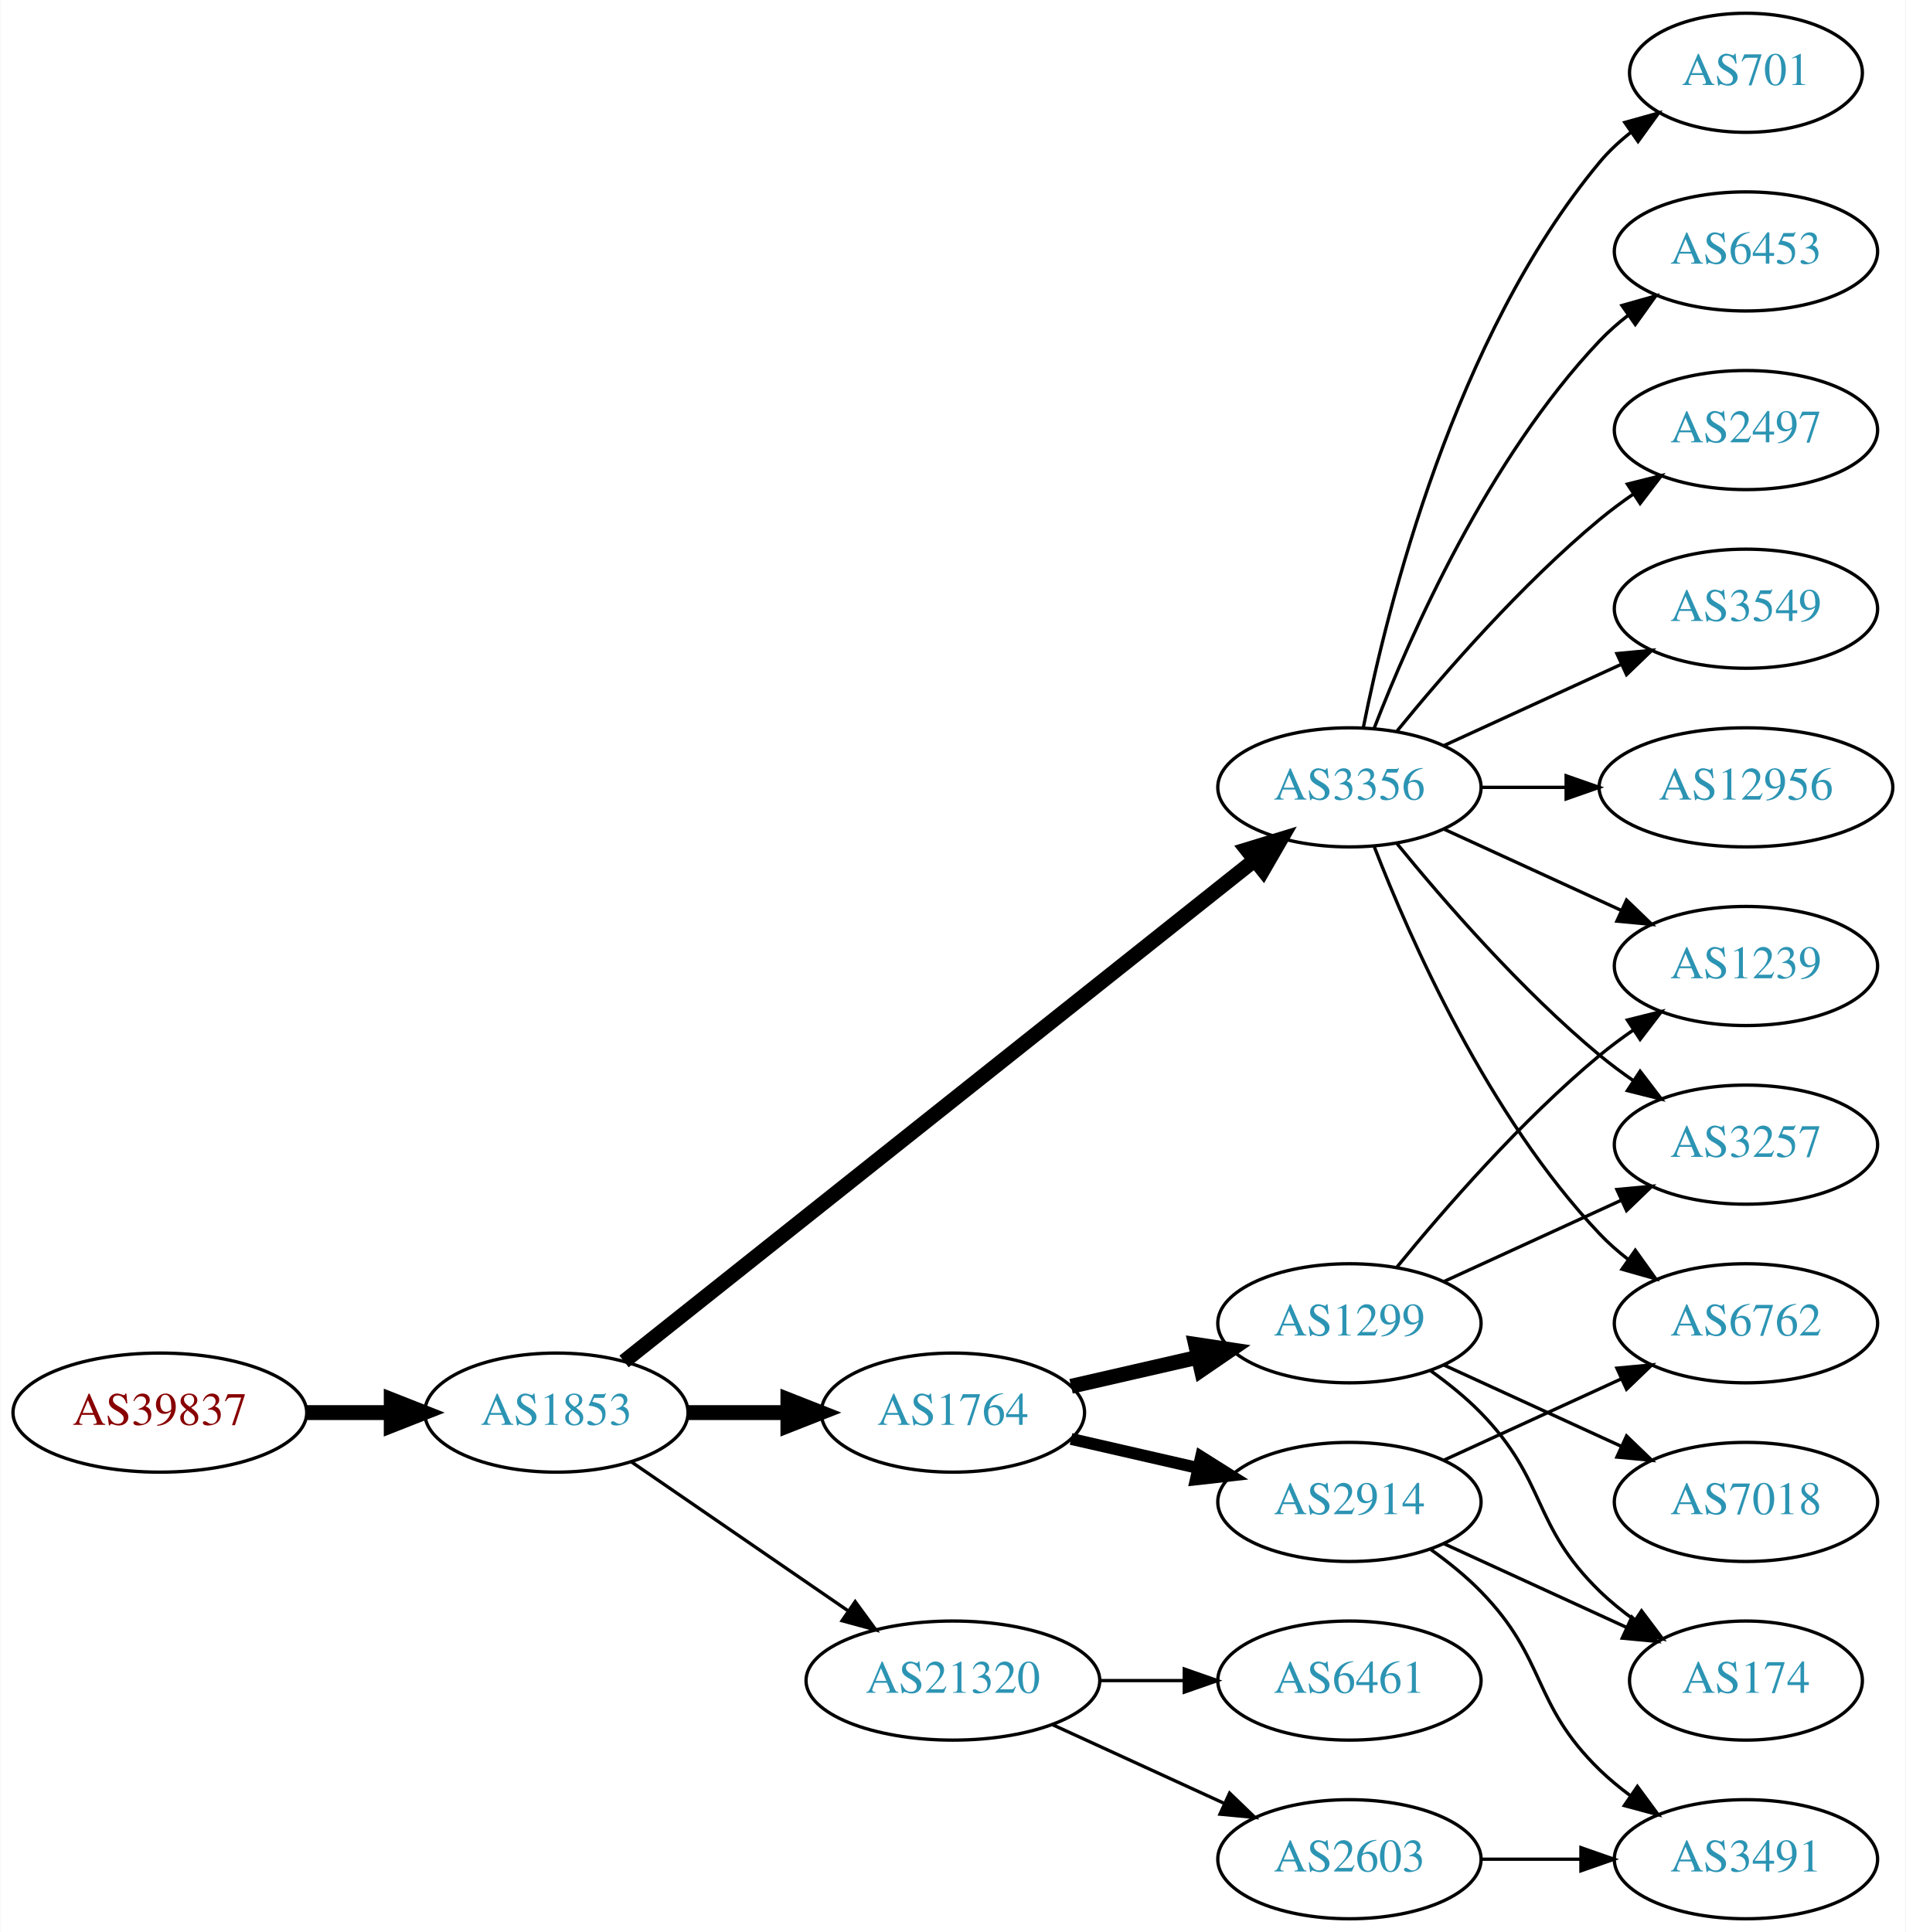
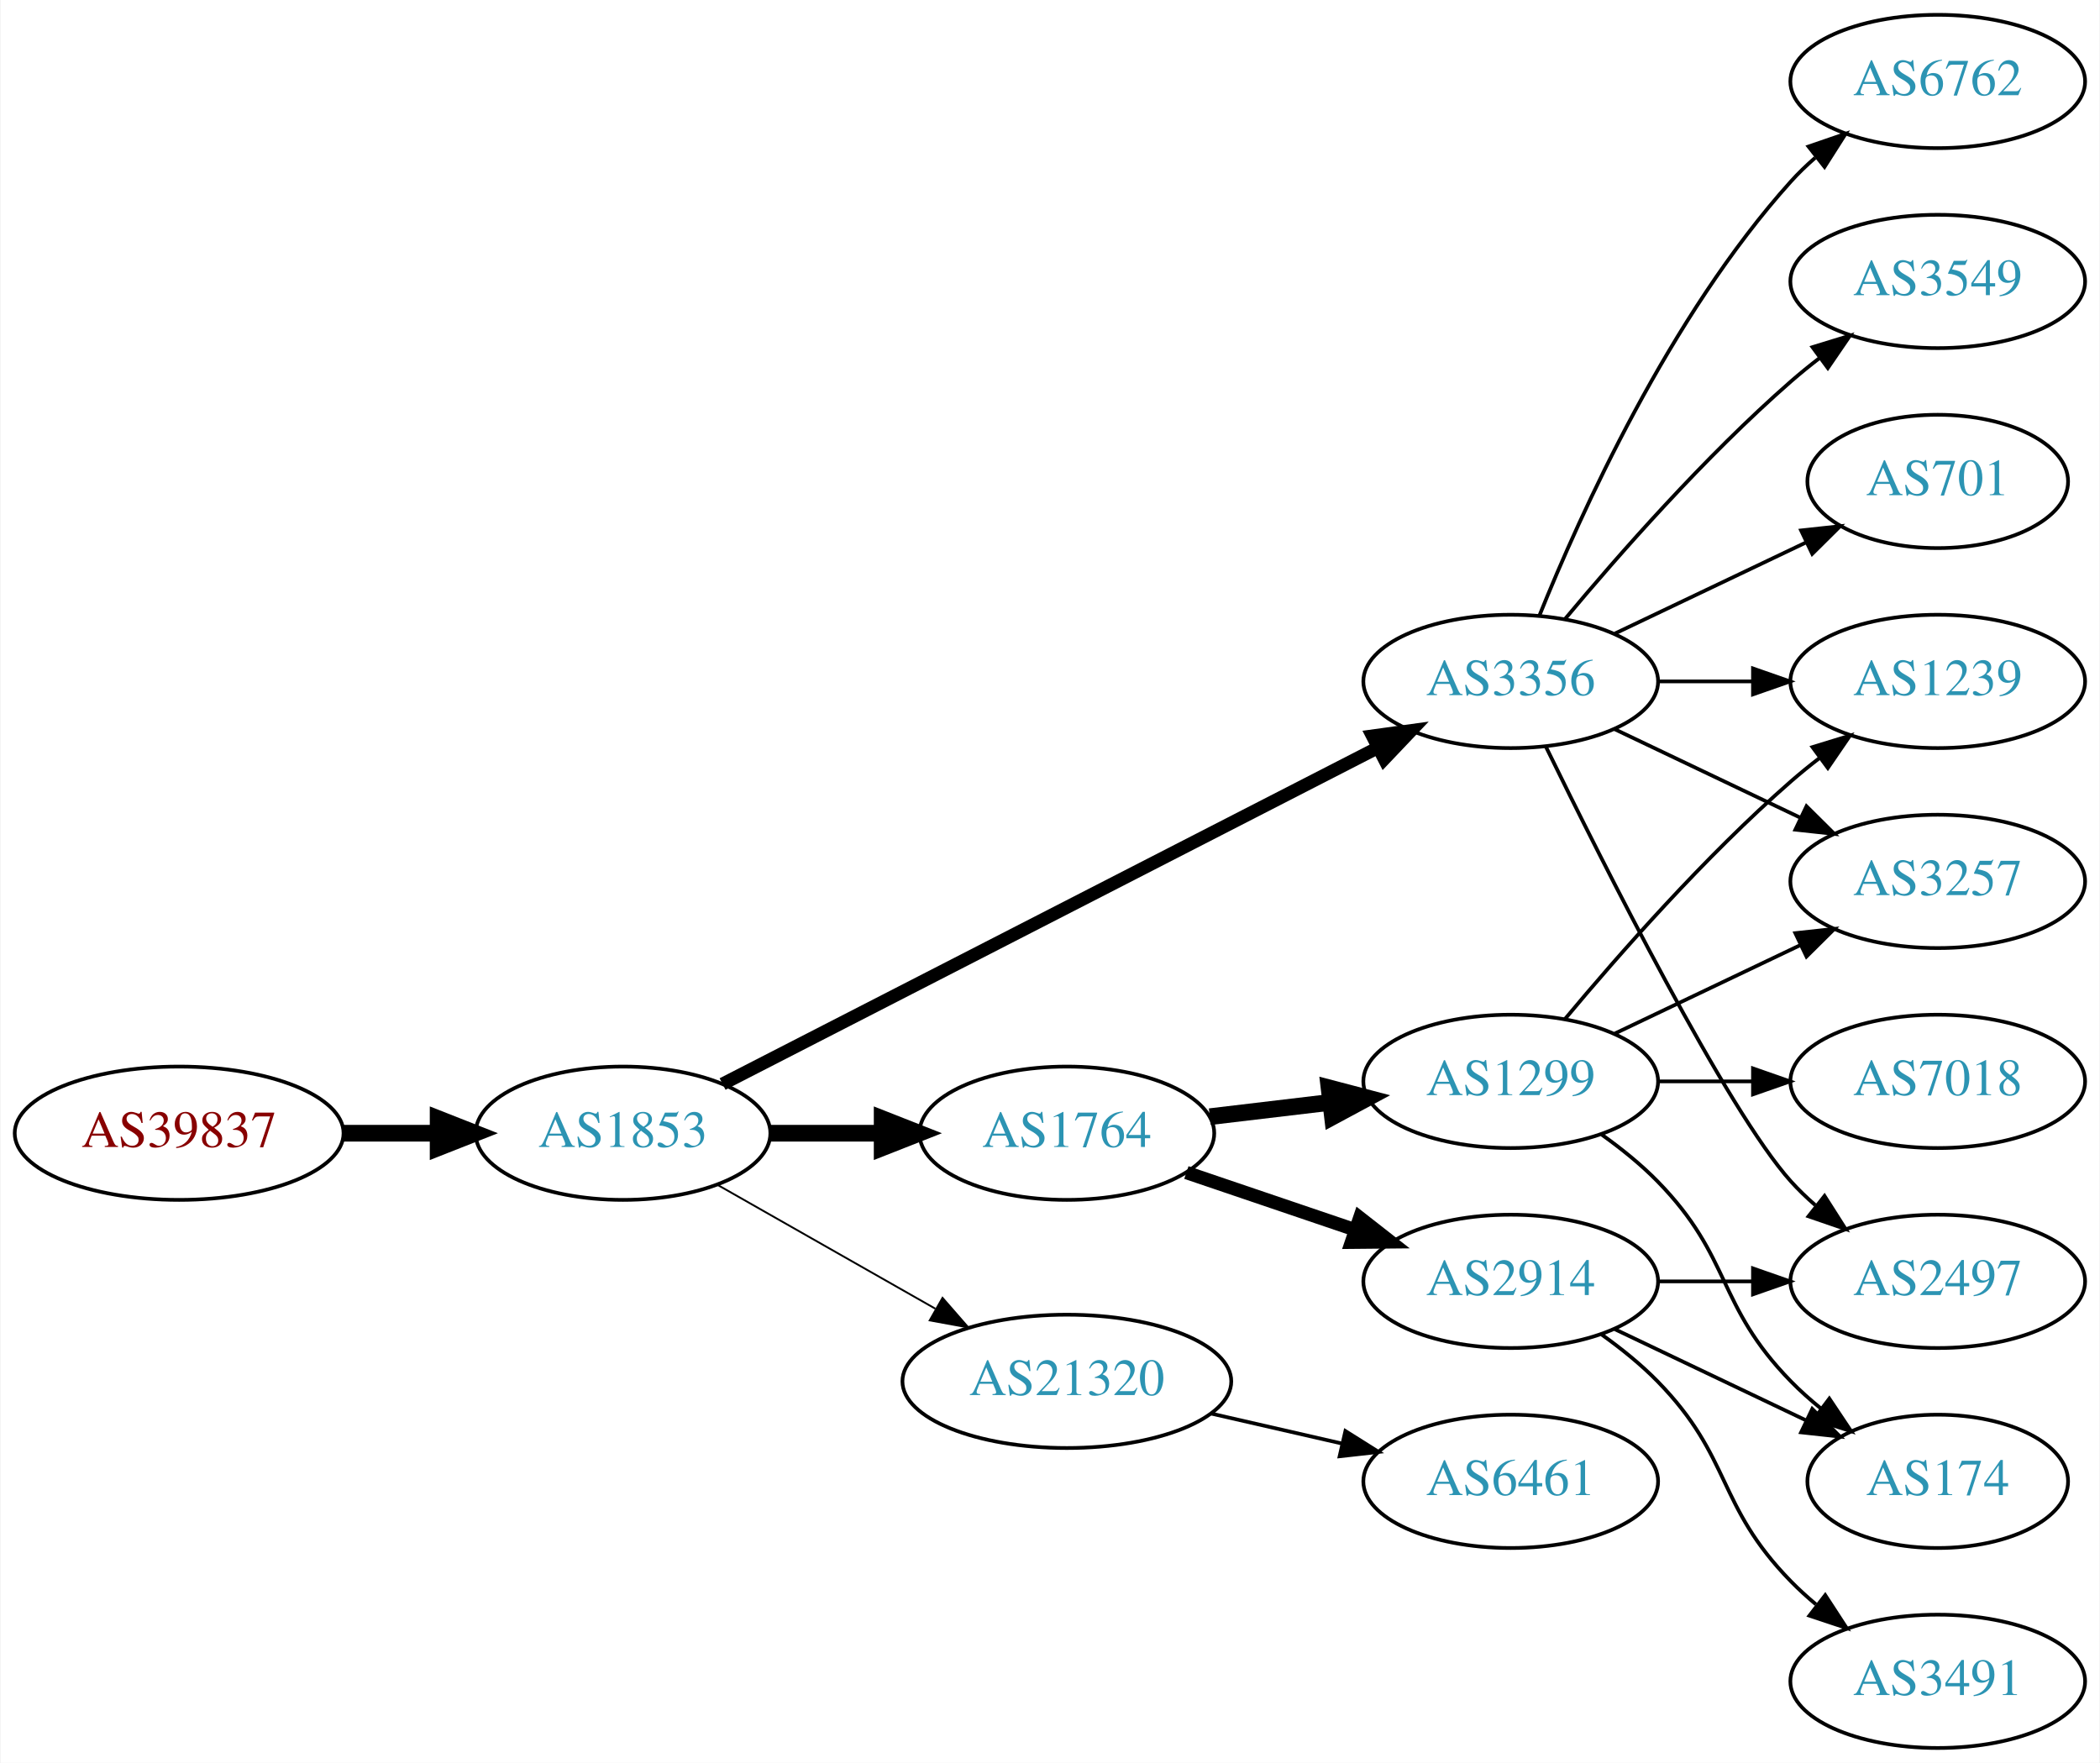
- <svg xmlns="http://www.w3.org/2000/svg" xmlns:xlink="http://www.w3.org/1999/xlink" width="576pt" height="584pt" viewBox="0.00 0.00 575.76 584.00">
-   <g id="graph0" class="graph" transform="scale(1 1) rotate(0) translate(4 580)">
-     <polygon fill="white" stroke="none" points="-4,4 -4,-580 571.762,-580 571.762,4 -4,4" />
+ <svg xmlns="http://www.w3.org/2000/svg" xmlns:xlink="http://www.w3.org/1999/xlink" width="567pt" height="476pt" viewBox="0.00 0.00 566.66 476.00">
+   <g id="graph0" class="graph" transform="scale(1 1) rotate(0) translate(4 472)">
+     <polygon fill="white" stroke="none" points="-4,4 -4,-472 562.663,-472 562.663,4 -4,4" />
    <g id="node1" class="node">
      <g id="a_node1">
        <a xlink:href="/asn/39837" xlink:title="AS39837 ~ MUR [AT]">
-           <ellipse fill="#ffffff" stroke="black" cx="44.196" cy="-153" rx="44.393" ry="18" />
-           <text text-anchor="middle" x="44.196" y="-149.3" font-family="Times,serif" font-size="14.00" fill="#880000">AS39837</text>
+           <ellipse fill="#ffffff" stroke="black" cx="44.196" cy="-166" rx="44.393" ry="18" />
+           <text text-anchor="middle" x="44.196" y="-162.3" font-family="Times,serif" font-size="14.00" fill="#880000">AS39837</text>
        </a>
      </g>
    </g>
    <g id="node2" class="node">
      <g id="a_node2">
        <a xlink:href="/asn/1853" xlink:title="AS1853 ~ ACOnet Backbone [AT]">
-           <ellipse fill="#ffffff" stroke="black" cx="164.039" cy="-153" rx="39.794" ry="18" />
-           <text text-anchor="middle" x="164.039" y="-149.3" font-family="Times,serif" font-size="14.00" fill="#2c94b3">AS1853</text>
+           <ellipse fill="#ffffff" stroke="black" cx="164.039" cy="-166" rx="39.794" ry="18" />
+           <text text-anchor="middle" x="164.039" y="-162.3" font-family="Times,serif" font-size="14.00" fill="#2c94b3">AS1853</text>
        </a>
      </g>
    </g>
    <g id="edge1" class="edge">
-       <path fill="none" stroke="black" stroke-width="4.5" d="M88.407,-153C96.72,-153 105.482,-153 113.965,-153" />
-       <polygon fill="black" stroke="black" stroke-width="4.5" points="114.123,-156.938 124.123,-153 114.123,-149.063 114.123,-156.938" />
+       <path fill="none" stroke="black" stroke-width="4.5" d="M88.407,-166C96.72,-166 105.482,-166 113.965,-166" />
+       <polygon fill="black" stroke="black" stroke-width="4.5" points="114.123,-169.938 124.123,-166 114.123,-162.063 114.123,-169.938" />
    </g>
    <g id="node3" class="node">
      <g id="a_node3">
-         <a xlink:href="/asn/1764" xlink:title="AS1764 ~ NEXTLAYER-AS [AT]">
-           <ellipse fill="#ffffff" stroke="black" cx="283.881" cy="-153" rx="39.794" ry="18" />
-           <text text-anchor="middle" x="283.881" y="-149.3" font-family="Times,serif" font-size="14.00" fill="#2c94b3">AS1764</text>
+         <a xlink:href="/asn/3356" xlink:title="AS3356 ~ Level 3 Parent, LLC [US]">
+           <ellipse fill="#ffffff" stroke="black" cx="403.724" cy="-288" rx="39.794" ry="18" />
+           <text text-anchor="middle" x="403.724" y="-284.3" font-family="Times,serif" font-size="14.00" fill="#2c94b3">AS3356</text>
        </a>
      </g>
    </g>
    <g id="edge2" class="edge">
-       <path fill="none" stroke="black" stroke-width="4.5" d="M203.951,-153C213.505,-153 223.854,-153 233.817,-153" />
-       <polygon fill="black" stroke="black" stroke-width="4.5" points="234.009,-156.938 244.009,-153 234.009,-149.063 234.009,-156.938" />
+       <path fill="none" stroke="black" stroke-width="3.5" d="M190.928,-179.288C233.791,-201.289 319.544,-245.305 367.75,-270.049" />
+       <polygon fill="black" stroke="black" stroke-width="3.5" points="366.372,-273.275 376.867,-274.728 369.569,-267.048 366.372,-273.275" />
    </g>
    <g id="node4" class="node">
      <g id="a_node4">
-         <a xlink:href="/asn/3356" xlink:title="AS3356 ~ Level 3 Parent, LLC [US]">
-           <ellipse fill="#ffffff" stroke="black" cx="403.724" cy="-342" rx="39.794" ry="18" />
-           <text text-anchor="middle" x="403.724" y="-338.3" font-family="Times,serif" font-size="14.00" fill="#2c94b3">AS3356</text>
+         <a xlink:href="/asn/1764" xlink:title="AS1764 ~ NEXTLAYER-AS [AT]">
+           <ellipse fill="#ffffff" stroke="black" cx="283.881" cy="-166" rx="39.794" ry="18" />
+           <text text-anchor="middle" x="283.881" y="-162.3" font-family="Times,serif" font-size="14.00" fill="#2c94b3">AS1764</text>
        </a>
      </g>
    </g>
    <g id="edge3" class="edge">
-       <path fill="none" stroke="black" stroke-width="4.5" d="M184.489,-168.467C226.622,-201.969 326.434,-281.337 375.094,-320.03" />
-       <polygon fill="black" stroke="black" stroke-width="4.5" points="372.726,-323.178 383.004,-326.32 377.628,-317.014 372.726,-323.178" />
+       <path fill="none" stroke="black" stroke-width="4.5" d="M203.951,-166C213.505,-166 223.854,-166 233.817,-166" />
+       <polygon fill="black" stroke="black" stroke-width="4.5" points="234.009,-169.938 244.009,-166 234.009,-162.063 234.009,-169.938" />
    </g>
    <g id="node5" class="node">
      <g id="a_node5">
        <a xlink:href="/asn/21320" xlink:title="AS21320 ~ GEANT Vereniging [EU]">
-           <ellipse fill="#ffffff" stroke="black" cx="283.881" cy="-72" rx="44.393" ry="18" />
-           <text text-anchor="middle" x="283.881" y="-68.3" font-family="Times,serif" font-size="14.00" fill="#2c94b3">AS21320</text>
+           <ellipse fill="#ffffff" stroke="black" cx="283.881" cy="-99" rx="44.393" ry="18" />
+           <text text-anchor="middle" x="283.881" y="-95.3" font-family="Times,serif" font-size="14.00" fill="#2c94b3">AS21320</text>
        </a>
      </g>
    </g>
    <g id="edge4" class="edge">
-       <path fill="none" stroke="black" d="M186.653,-138.143C205.025,-125.515 231.618,-107.236 252.195,-93.093" />
-       <polygon fill="black" stroke="black" points="254.345,-95.862 260.603,-87.313 250.38,-90.093 254.345,-95.862" />
+       <path fill="none" stroke="black" stroke-width="0.5" d="M189.456,-152.118C206.489,-142.433 229.461,-129.372 248.364,-118.625" />
+       <polygon fill="black" stroke="black" stroke-width="0.5" points="250.309,-121.545 257.273,-113.56 246.849,-115.46 250.309,-121.545" />
    </g>
    <g id="node6" class="node">
      <g id="a_node6">
+         <a xlink:href="/asn/3257" xlink:title="AS3257 ~ GTT [DE]">
+           <ellipse fill="#ffffff" stroke="black" cx="519.017" cy="-234" rx="39.794" ry="18" />
+           <text text-anchor="middle" x="519.017" y="-230.3" font-family="Times,serif" font-size="14.00" fill="#2c94b3">AS3257</text>
+         </a>
+       </g>
+     </g>
+     <g id="edge5" class="edge">
+       <path fill="none" stroke="black" d="M431.86,-275.066C446.854,-267.919 465.675,-258.948 481.898,-251.215" />
+       <polygon fill="black" stroke="black" points="483.581,-254.291 491.102,-246.829 480.569,-247.972 483.581,-254.291" />
+     </g>
+     <g id="node7" class="node">
+       <g id="a_node7">
+         <a xlink:href="/asn/6762" xlink:title="AS6762 ~ TELECOM ITALIA SPARKLE S.p.A. [IT]">
+           <ellipse fill="#ffffff" stroke="black" cx="519.017" cy="-450" rx="39.794" ry="18" />
+           <text text-anchor="middle" x="519.017" y="-446.3" font-family="Times,serif" font-size="14.00" fill="#2c94b3">AS6762</text>
+         </a>
+       </g>
+     </g>
+     <g id="edge6" class="edge">
+       <path fill="none" stroke="black" d="M411.472,-305.787C422.523,-333.243 446.576,-386.578 479.37,-423 481.373,-425.224 483.591,-427.363 485.924,-429.397" />
+       <polygon fill="black" stroke="black" points="484.122,-432.433 494.143,-435.873 488.454,-426.935 484.122,-432.433" />
+     </g>
+     <g id="node8" class="node">
+       <g id="a_node8">
+         <a xlink:href="/asn/3549" xlink:title="AS3549 ~ Level 3 Parent, LLC [US]">
+           <ellipse fill="#ffffff" stroke="black" cx="519.017" cy="-396" rx="39.794" ry="18" />
+           <text text-anchor="middle" x="519.017" y="-392.3" font-family="Times,serif" font-size="14.00" fill="#2c94b3">AS3549</text>
+         </a>
+       </g>
+     </g>
+     <g id="edge7" class="edge">
+       <path fill="none" stroke="black" d="M418.354,-304.817C432.636,-321.929 456.183,-348.745 479.37,-369 481.836,-371.154 484.475,-373.294 487.172,-375.372" />
+       <polygon fill="black" stroke="black" points="485.197,-378.264 495.326,-381.37 489.345,-372.625 485.197,-378.264" />
+     </g>
+     <g id="node9" class="node">
+       <g id="a_node9">
+         <a xlink:href="/asn/1239" xlink:title="AS1239 ~ Sprint [US]">
+           <ellipse fill="#ffffff" stroke="black" cx="519.017" cy="-288" rx="39.794" ry="18" />
+           <text text-anchor="middle" x="519.017" y="-284.3" font-family="Times,serif" font-size="14.00" fill="#2c94b3">AS1239</text>
+         </a>
+       </g>
+     </g>
+     <g id="edge8" class="edge">
+       <path fill="none" stroke="black" d="M443.396,-288C451.599,-288 460.363,-288 468.895,-288" />
+       <polygon fill="black" stroke="black" points="469.134,-291.5 479.134,-288 469.134,-284.5 469.134,-291.5" />
+     </g>
+     <g id="node10" class="node">
+       <g id="a_node10">
+         <a xlink:href="/asn/701" xlink:title="AS701 ~ UUNET [US]">
+           <ellipse fill="#ffffff" stroke="black" cx="519.017" cy="-342" rx="35.194" ry="18" />
+           <text text-anchor="middle" x="519.017" y="-338.3" font-family="Times,serif" font-size="14.00" fill="#2c94b3">AS701</text>
+         </a>
+       </g>
+     </g>
+     <g id="edge9" class="edge">
+       <path fill="none" stroke="black" d="M431.86,-300.934C447.292,-308.29 466.778,-317.577 483.313,-325.459" />
+       <polygon fill="black" stroke="black" points="482.121,-328.768 492.654,-329.911 485.133,-322.449 482.121,-328.768" />
+     </g>
+     <g id="node11" class="node">
+       <g id="a_node11">
+         <a xlink:href="/asn/2497" xlink:title="AS2497 ~ Internet Initiative Japan Inc. [JP]">
+           <ellipse fill="#ffffff" stroke="black" cx="519.017" cy="-126" rx="39.794" ry="18" />
+           <text text-anchor="middle" x="519.017" y="-122.3" font-family="Times,serif" font-size="14.00" fill="#2c94b3">AS2497</text>
+         </a>
+       </g>
+     </g>
+     <g id="edge10" class="edge">
+       <path fill="none" stroke="black" d="M413.162,-270.489C428.78,-238.491 462.167,-172.107 479.37,-153 481.373,-150.776 483.591,-148.637 485.924,-146.603" />
+       <polygon fill="black" stroke="black" points="488.454,-149.065 494.143,-140.127 484.122,-143.567 488.454,-149.065" />
+     </g>
+     <g id="node12" class="node">
+       <g id="a_node12">
        <a xlink:href="/asn/2914" xlink:title="AS2914 ~ NTT America, Inc. [US]">
          <ellipse fill="#ffffff" stroke="black" cx="403.724" cy="-126" rx="39.794" ry="18" />
          <text text-anchor="middle" x="403.724" y="-122.3" font-family="Times,serif" font-size="14.00" fill="#2c94b3">AS2914</text>
        </a>
      </g>
    </g>
-     <g id="edge5" class="edge">
-       <path fill="none" stroke="black" stroke-width="3.6" d="M319.6,-145.045C331.6,-142.296 345.221,-139.175 357.914,-136.267" />
-       <polygon fill="black" stroke="black" stroke-width="3.6" points="358.88,-139.636 367.845,-133.991 357.316,-132.813 358.88,-139.636" />
-     </g>
-     <g id="node7" class="node">
-       <g id="a_node7">
+     <g id="edge11" class="edge">
+       <path fill="none" stroke="black" stroke-width="3.6" d="M316.151,-155.386C330.135,-150.639 346.806,-144.981 361.768,-139.902" />
+       <polygon fill="black" stroke="black" stroke-width="3.6" points="362.963,-143.192 371.307,-136.664 360.713,-136.564 362.963,-143.192" />
+     </g>
+     <g id="node13" class="node">
+       <g id="a_node13">
        <a xlink:href="/asn/1299" xlink:title="AS1299 ~ Telia Carrier [EU]">
          <ellipse fill="#ffffff" stroke="black" cx="403.724" cy="-180" rx="39.794" ry="18" />
          <text text-anchor="middle" x="403.724" y="-176.3" font-family="Times,serif" font-size="14.00" fill="#2c94b3">AS1299</text>
        </a>
      </g>
    </g>
-     <g id="edge6" class="edge">
-       <path fill="none" stroke="black" stroke-width="4.5" d="M319.6,-160.955C331.6,-163.704 345.221,-166.825 357.914,-169.733" />
-       <polygon fill="black" stroke="black" stroke-width="4.5" points="357.219,-173.613 367.845,-172.009 358.977,-165.937 357.219,-173.613" />
-     </g>
-     <g id="node8" class="node">
-       <g id="a_node8">
-         <a xlink:href="/asn/3549" xlink:title="AS3549 ~ Level 3 Parent, LLC [US]">
-           <ellipse fill="#ffffff" stroke="black" cx="523.566" cy="-396" rx="39.794" ry="18" />
-           <text text-anchor="middle" x="523.566" y="-392.3" font-family="Times,serif" font-size="14.00" fill="#2c94b3">AS3549</text>
-         </a>
-       </g>
-     </g>
-     <g id="edge7" class="edge">
-       <path fill="none" stroke="black" d="M432.353,-354.661C448.31,-361.973 468.58,-371.261 485.863,-379.181" />
-       <polygon fill="black" stroke="black" points="484.562,-382.435 495.111,-383.419 487.478,-376.071 484.562,-382.435" />
-     </g>
-     <g id="node9" class="node">
-       <g id="a_node9">
-         <a xlink:href="/asn/1239" xlink:title="AS1239 ~ Sprint [US]">
-           <ellipse fill="#ffffff" stroke="black" cx="523.566" cy="-288" rx="39.794" ry="18" />
-           <text text-anchor="middle" x="523.566" y="-284.3" font-family="Times,serif" font-size="14.00" fill="#2c94b3">AS1239</text>
-         </a>
-       </g>
-     </g>
-     <g id="edge8" class="edge">
-       <path fill="none" stroke="black" d="M432.353,-329.339C448.31,-322.027 468.58,-312.739 485.863,-304.819" />
-       <polygon fill="black" stroke="black" points="487.478,-307.929 495.111,-300.581 484.562,-301.565 487.478,-307.929" />
-     </g>
-     <g id="node10" class="node">
-       <g id="a_node10">
-         <a xlink:href="/asn/3257" xlink:title="AS3257 ~ GTT [DE]">
-           <ellipse fill="#ffffff" stroke="black" cx="523.566" cy="-234" rx="39.794" ry="18" />
-           <text text-anchor="middle" x="523.566" y="-230.3" font-family="Times,serif" font-size="14.00" fill="#2c94b3">AS3257</text>
-         </a>
-       </g>
-     </g>
-     <g id="edge9" class="edge">
-       <path fill="none" stroke="black" d="M418.143,-324.935C432.257,-307.625 455.672,-280.655 479.37,-261 482.587,-258.332 486.087,-255.73 489.658,-253.259" />
-       <polygon fill="black" stroke="black" points="491.581,-256.183 498.014,-247.764 487.735,-250.334 491.581,-256.183" />
-     </g>
-     <g id="node11" class="node">
-       <g id="a_node11">
-         <a xlink:href="/asn/12956" xlink:title="AS12956 ~ TELXIUS [ES]">
-           <ellipse fill="#ffffff" stroke="black" cx="523.566" cy="-342" rx="44.393" ry="18" />
-           <text text-anchor="middle" x="523.566" y="-338.3" font-family="Times,serif" font-size="14.00" fill="#2c94b3">AS12956</text>
-         </a>
-       </g>
-     </g>
-     <g id="edge10" class="edge">
-       <path fill="none" stroke="black" d="M443.636,-342C451.739,-342 460.414,-342 468.941,-342" />
-       <polygon fill="black" stroke="black" points="469.218,-345.5 479.218,-342 469.218,-338.5 469.218,-345.5" />
-     </g>
-     <g id="node12" class="node">
-       <g id="a_node12">
-         <a xlink:href="/asn/701" xlink:title="AS701 ~ UUNET [US]">
-           <ellipse fill="#ffffff" stroke="black" cx="523.566" cy="-558" rx="35.194" ry="18" />
-           <text text-anchor="middle" x="523.566" y="-554.3" font-family="Times,serif" font-size="14.00" fill="#2c94b3">AS701</text>
-         </a>
-       </g>
-     </g>
-     <g id="edge11" class="edge">
-       <path fill="none" stroke="black" d="M407.922,-360.073C415.086,-396.141 435.36,-478.125 479.37,-531 482.107,-534.288 485.352,-537.298 488.815,-540.017" />
-       <polygon fill="black" stroke="black" points="486.95,-542.983 497.156,-545.827 490.952,-537.239 486.95,-542.983" />
-     </g>
-     <g id="node13" class="node">
-       <g id="a_node13">
-         <a xlink:href="/asn/6762" xlink:title="AS6762 ~ TELECOM ITALIA SPARKLE S.p.A. [IT]">
-           <ellipse fill="#ffffff" stroke="black" cx="523.566" cy="-180" rx="39.794" ry="18" />
-           <text text-anchor="middle" x="523.566" y="-176.3" font-family="Times,serif" font-size="14.00" fill="#2c94b3">AS6762</text>
-         </a>
-       </g>
-     </g>
    <g id="edge12" class="edge">
-       <path fill="none" stroke="black" d="M411.247,-324.006C421.997,-296.272 445.655,-242.571 479.37,-207 481.956,-204.272 484.874,-201.706 487.942,-199.323" />
-       <polygon fill="black" stroke="black" points="490.12,-202.07 496.29,-193.457 486.096,-196.342 490.12,-202.07" />
-     </g>
-     <g id="node14" class="node">
-       <g id="a_node14">
-         <a xlink:href="/asn/6453" xlink:title="AS6453 ~ TATA COMMUNICATIONS (AMERICA) INC [US]">
-           <ellipse fill="#ffffff" stroke="black" cx="523.566" cy="-504" rx="39.794" ry="18" />
-           <text text-anchor="middle" x="523.566" y="-500.3" font-family="Times,serif" font-size="14.00" fill="#2c94b3">AS6453</text>
-         </a>
-       </g>
-     </g>
-     <g id="edge13" class="edge">
-       <path fill="none" stroke="black" d="M411.247,-359.994C421.997,-387.728 445.655,-441.429 479.37,-477 481.956,-479.728 484.874,-482.294 487.942,-484.677" />
-       <polygon fill="black" stroke="black" points="486.096,-487.658 496.29,-490.543 490.12,-481.93 486.096,-487.658" />
-     </g>
-     <g id="node15" class="node">
-       <g id="a_node15">
-         <a xlink:href="/asn/2497" xlink:title="AS2497 ~ Internet Initiative Japan Inc. [JP]">
-           <ellipse fill="#ffffff" stroke="black" cx="523.566" cy="-450" rx="39.794" ry="18" />
-           <text text-anchor="middle" x="523.566" y="-446.3" font-family="Times,serif" font-size="14.00" fill="#2c94b3">AS2497</text>
-         </a>
-       </g>
-     </g>
-     <g id="edge14" class="edge">
-       <path fill="none" stroke="black" d="M418.143,-359.065C432.257,-376.375 455.672,-403.345 479.37,-423 482.587,-425.668 486.087,-428.27 489.658,-430.741" />
-       <polygon fill="black" stroke="black" points="487.735,-433.666 498.014,-436.236 491.581,-427.817 487.735,-433.666" />
-     </g>
-     <g id="node18" class="node">
-       <g id="a_node18">
+       <path fill="none" stroke="black" stroke-width="4.5" d="M322.491,-170.468C332.802,-171.693 344.12,-173.038 354.92,-174.321" />
+       <polygon fill="black" stroke="black" stroke-width="4.5" points="354.672,-178.256 365.067,-175.526 355.601,-170.436 354.672,-178.256" />
+     </g>
+     <g id="node16" class="node">
+       <g id="a_node16">
        <a xlink:href="/asn/6461" xlink:title="AS6461 ~ Zayo Bandwidth [US]">
          <ellipse fill="#ffffff" stroke="black" cx="403.724" cy="-72" rx="39.794" ry="18" />
          <text text-anchor="middle" x="403.724" y="-68.3" font-family="Times,serif" font-size="14.00" fill="#2c94b3">AS6461</text>
        </a>
      </g>
    </g>
+     <g id="edge17" class="edge">
+       <path fill="none" stroke="black" d="M322.816,-90.308C334.057,-87.733 346.469,-84.889 358.092,-82.226" />
+       <polygon fill="black" stroke="black" points="359.088,-85.588 368.054,-79.944 357.525,-78.765 359.088,-85.588" />
+     </g>
+     <g id="edge18" class="edge">
+       <path fill="none" stroke="black" d="M443.396,-126C451.599,-126 460.363,-126 468.895,-126" />
+       <polygon fill="black" stroke="black" points="469.134,-129.5 479.134,-126 469.134,-122.5 469.134,-129.5" />
+     </g>
+     <g id="node14" class="node">
+       <g id="a_node14">
+         <a xlink:href="/asn/174" xlink:title="AS174 ~ Cogent Communications [US]">
+           <ellipse fill="#ffffff" stroke="black" cx="519.017" cy="-72" rx="35.194" ry="18" />
+           <text text-anchor="middle" x="519.017" y="-68.3" font-family="Times,serif" font-size="14.00" fill="#2c94b3">AS174</text>
+         </a>
+       </g>
+     </g>
    <g id="edge19" class="edge">
-       <path fill="none" stroke="black" d="M328.092,-72C336.405,-72 345.168,-72 353.65,-72" />
-       <polygon fill="black" stroke="black" points="353.809,-75.5 363.809,-72 353.809,-68.5 353.809,-75.5" />
-     </g>
-     <g id="node19" class="node">
-       <g id="a_node19">
-         <a xlink:href="/asn/2603" xlink:title="AS2603 ~ NORDUnet [NO]">
-           <ellipse fill="#ffffff" stroke="black" cx="403.724" cy="-18" rx="39.794" ry="18" />
-           <text text-anchor="middle" x="403.724" y="-14.3" font-family="Times,serif" font-size="14.00" fill="#2c94b3">AS2603</text>
-         </a>
-       </g>
-     </g>
-     <g id="edge20" class="edge">
-       <path fill="none" stroke="black" d="M314.011,-58.652C329.622,-51.498 349.02,-42.609 365.692,-34.969" />
-       <polygon fill="black" stroke="black" points="367.511,-37.986 375.144,-30.638 364.595,-31.622 367.511,-37.986" />
-     </g>
-     <g id="edge21" class="edge">
-       <path fill="none" stroke="black" d="M432.353,-138.661C448.31,-145.973 468.58,-155.261 485.863,-163.181" />
-       <polygon fill="black" stroke="black" points="484.562,-166.435 495.111,-167.419 487.478,-160.071 484.562,-166.435" />
+       <path fill="none" stroke="black" d="M431.86,-113.066C447.292,-105.71 466.778,-96.423 483.313,-88.541" />
+       <polygon fill="black" stroke="black" points="485.133,-91.551 492.654,-84.089 482.121,-85.232 485.133,-91.551" />
    </g>
    <g id="node17" class="node">
      <g id="a_node17">
-         <a xlink:href="/asn/174" xlink:title="AS174 ~ Cogent Communications [US]">
-           <ellipse fill="#ffffff" stroke="black" cx="523.566" cy="-72" rx="35.194" ry="18" />
-           <text text-anchor="middle" x="523.566" y="-68.3" font-family="Times,serif" font-size="14.00" fill="#2c94b3">AS174</text>
-         </a>
-       </g>
-     </g>
-     <g id="edge22" class="edge">
-       <path fill="none" stroke="black" d="M432.353,-113.339C448.769,-105.817 469.75,-96.202 487.347,-88.139" />
-       <polygon fill="black" stroke="black" points="489.092,-91.189 496.725,-83.842 486.176,-84.826 489.092,-91.189" />
-     </g>
-     <g id="node20" class="node">
-       <g id="a_node20">
        <a xlink:href="/asn/3491" xlink:title="AS3491 ~ PCCW Global, Inc. [US]">
-           <ellipse fill="#ffffff" stroke="black" cx="523.566" cy="-18" rx="39.794" ry="18" />
-           <text text-anchor="middle" x="523.566" y="-14.3" font-family="Times,serif" font-size="14.00" fill="#2c94b3">AS3491</text>
-         </a>
-       </g>
-     </g>
-     <g id="edge23" class="edge">
-       <path fill="none" stroke="black" d="M428.318,-111.611C433.574,-107.852 438.906,-103.563 443.37,-99 463.543,-78.383 458.677,-65.094 479.37,-45 482.215,-42.237 485.389,-39.614 488.689,-37.166" />
-       <polygon fill="black" stroke="black" points="490.755,-39.993 497.037,-31.462 486.806,-34.214 490.755,-39.993" />
-     </g>
-     <g id="edge17" class="edge">
-       <path fill="none" stroke="black" d="M418.143,-197.065C432.257,-214.375 455.672,-241.345 479.37,-261 482.587,-263.668 486.087,-266.27 489.658,-268.741" />
-       <polygon fill="black" stroke="black" points="487.735,-271.666 498.014,-274.236 491.581,-265.817 487.735,-271.666" />
-     </g>
-     <g id="edge18" class="edge">
-       <path fill="none" stroke="black" d="M432.353,-192.661C448.31,-199.973 468.58,-209.261 485.863,-217.181" />
-       <polygon fill="black" stroke="black" points="484.562,-220.435 495.111,-221.419 487.478,-214.071 484.562,-220.435" />
-     </g>
-     <g id="node16" class="node">
-       <g id="a_node16">
+           <ellipse fill="#ffffff" stroke="black" cx="519.017" cy="-18" rx="39.794" ry="18" />
+           <text text-anchor="middle" x="519.017" y="-14.3" font-family="Times,serif" font-size="14.00" fill="#2c94b3">AS3491</text>
+         </a>
+       </g>
+     </g>
+     <g id="edge20" class="edge">
+       <path fill="none" stroke="black" d="M428.318,-111.611C433.574,-107.852 438.906,-103.563 443.37,-99 463.543,-78.383 459.198,-65.617 479.37,-45 481.463,-42.861 483.746,-40.782 486.123,-38.79" />
+       <polygon fill="black" stroke="black" points="488.641,-41.268 494.423,-32.389 484.367,-35.725 488.641,-41.268" />
+     </g>
+     <g id="edge14" class="edge">
+       <path fill="none" stroke="black" d="M431.86,-192.934C446.854,-200.081 465.675,-209.052 481.898,-216.785" />
+       <polygon fill="black" stroke="black" points="480.569,-220.028 491.102,-221.171 483.581,-213.709 480.569,-220.028" />
+     </g>
+     <g id="edge16" class="edge">
+       <path fill="none" stroke="black" d="M418.354,-196.817C432.636,-213.929 456.183,-240.745 479.37,-261 481.836,-263.154 484.475,-265.294 487.172,-267.372" />
+       <polygon fill="black" stroke="black" points="485.197,-270.264 495.326,-273.37 489.345,-264.625 485.197,-270.264" />
+     </g>
+     <g id="edge13" class="edge">
+       <path fill="none" stroke="black" d="M428.318,-165.611C433.574,-161.852 438.906,-157.563 443.37,-153 463.543,-132.383 459.198,-119.617 479.37,-99 481.849,-96.466 484.596,-94.017 487.448,-91.696" />
+       <polygon fill="black" stroke="black" points="489.751,-94.343 495.634,-85.532 485.54,-88.752 489.751,-94.343" />
+     </g>
+     <g id="node15" class="node">
+       <g id="a_node15">
        <a xlink:href="/asn/7018" xlink:title="AS7018 ~ AT&amp;T Services, Inc. [US]">
-           <ellipse fill="#ffffff" stroke="black" cx="523.566" cy="-126" rx="39.794" ry="18" />
-           <text text-anchor="middle" x="523.566" y="-122.3" font-family="Times,serif" font-size="14.00" fill="#2c94b3">AS7018</text>
+           <ellipse fill="#ffffff" stroke="black" cx="519.017" cy="-180" rx="39.794" ry="18" />
+           <text text-anchor="middle" x="519.017" y="-176.3" font-family="Times,serif" font-size="14.00" fill="#2c94b3">AS7018</text>
        </a>
      </g>
    </g>
    <g id="edge15" class="edge">
-       <path fill="none" stroke="black" d="M432.353,-167.339C448.31,-160.027 468.58,-150.739 485.863,-142.819" />
-       <polygon fill="black" stroke="black" points="487.478,-145.929 495.111,-138.581 484.562,-139.565 487.478,-145.929" />
-     </g>
-     <g id="edge16" class="edge">
-       <path fill="none" stroke="black" d="M428.318,-165.611C433.574,-161.852 438.906,-157.563 443.37,-153 463.543,-132.383 458.677,-119.094 479.37,-99 482.598,-95.866 486.249,-92.911 490.027,-90.188" />
-       <polygon fill="black" stroke="black" points="492.006,-93.075 498.387,-84.617 488.125,-87.25 492.006,-93.075" />
-     </g>
-     <g id="edge24" class="edge">
-       <path fill="none" stroke="black" d="M443.636,-18C453.19,-18 463.539,-18 473.502,-18" />
-       <polygon fill="black" stroke="black" points="473.695,-21.5 483.695,-18 473.694,-14.5 473.695,-21.5" />
+       <path fill="none" stroke="black" d="M443.396,-180C451.599,-180 460.363,-180 468.895,-180" />
+       <polygon fill="black" stroke="black" points="469.134,-183.5 479.134,-180 469.134,-176.5 469.134,-183.5" />
    </g>
  </g>
</svg>
